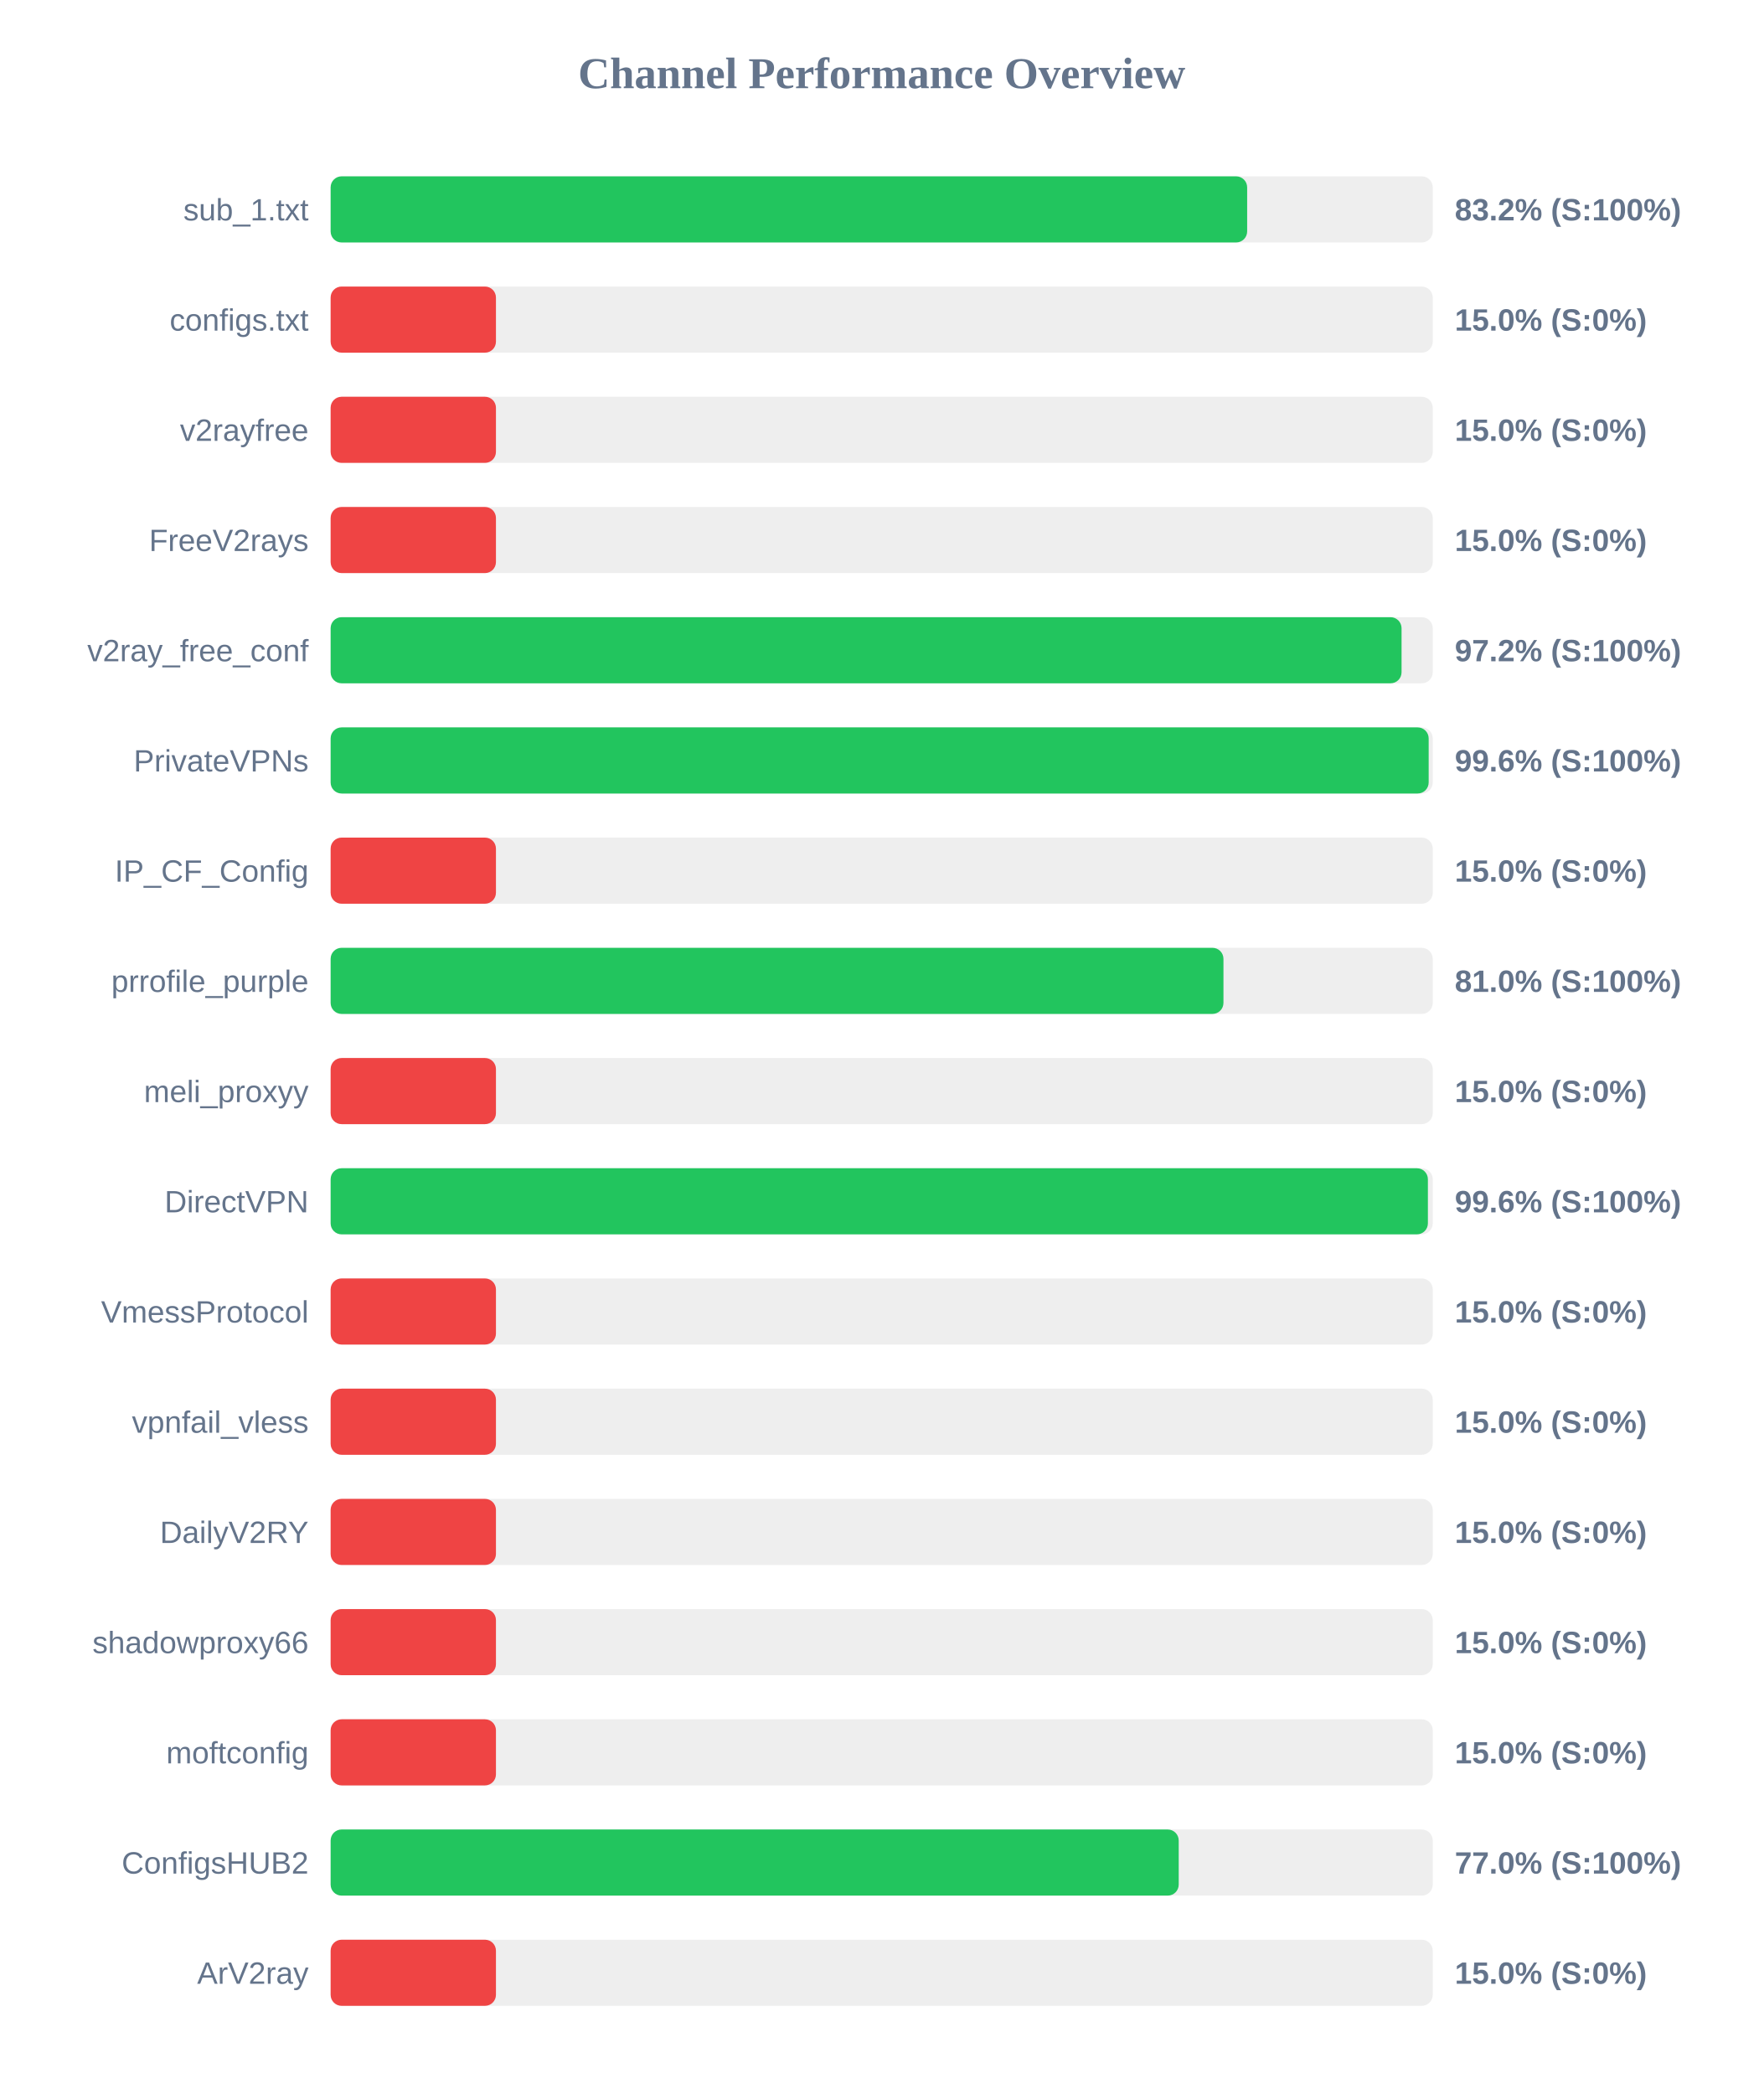
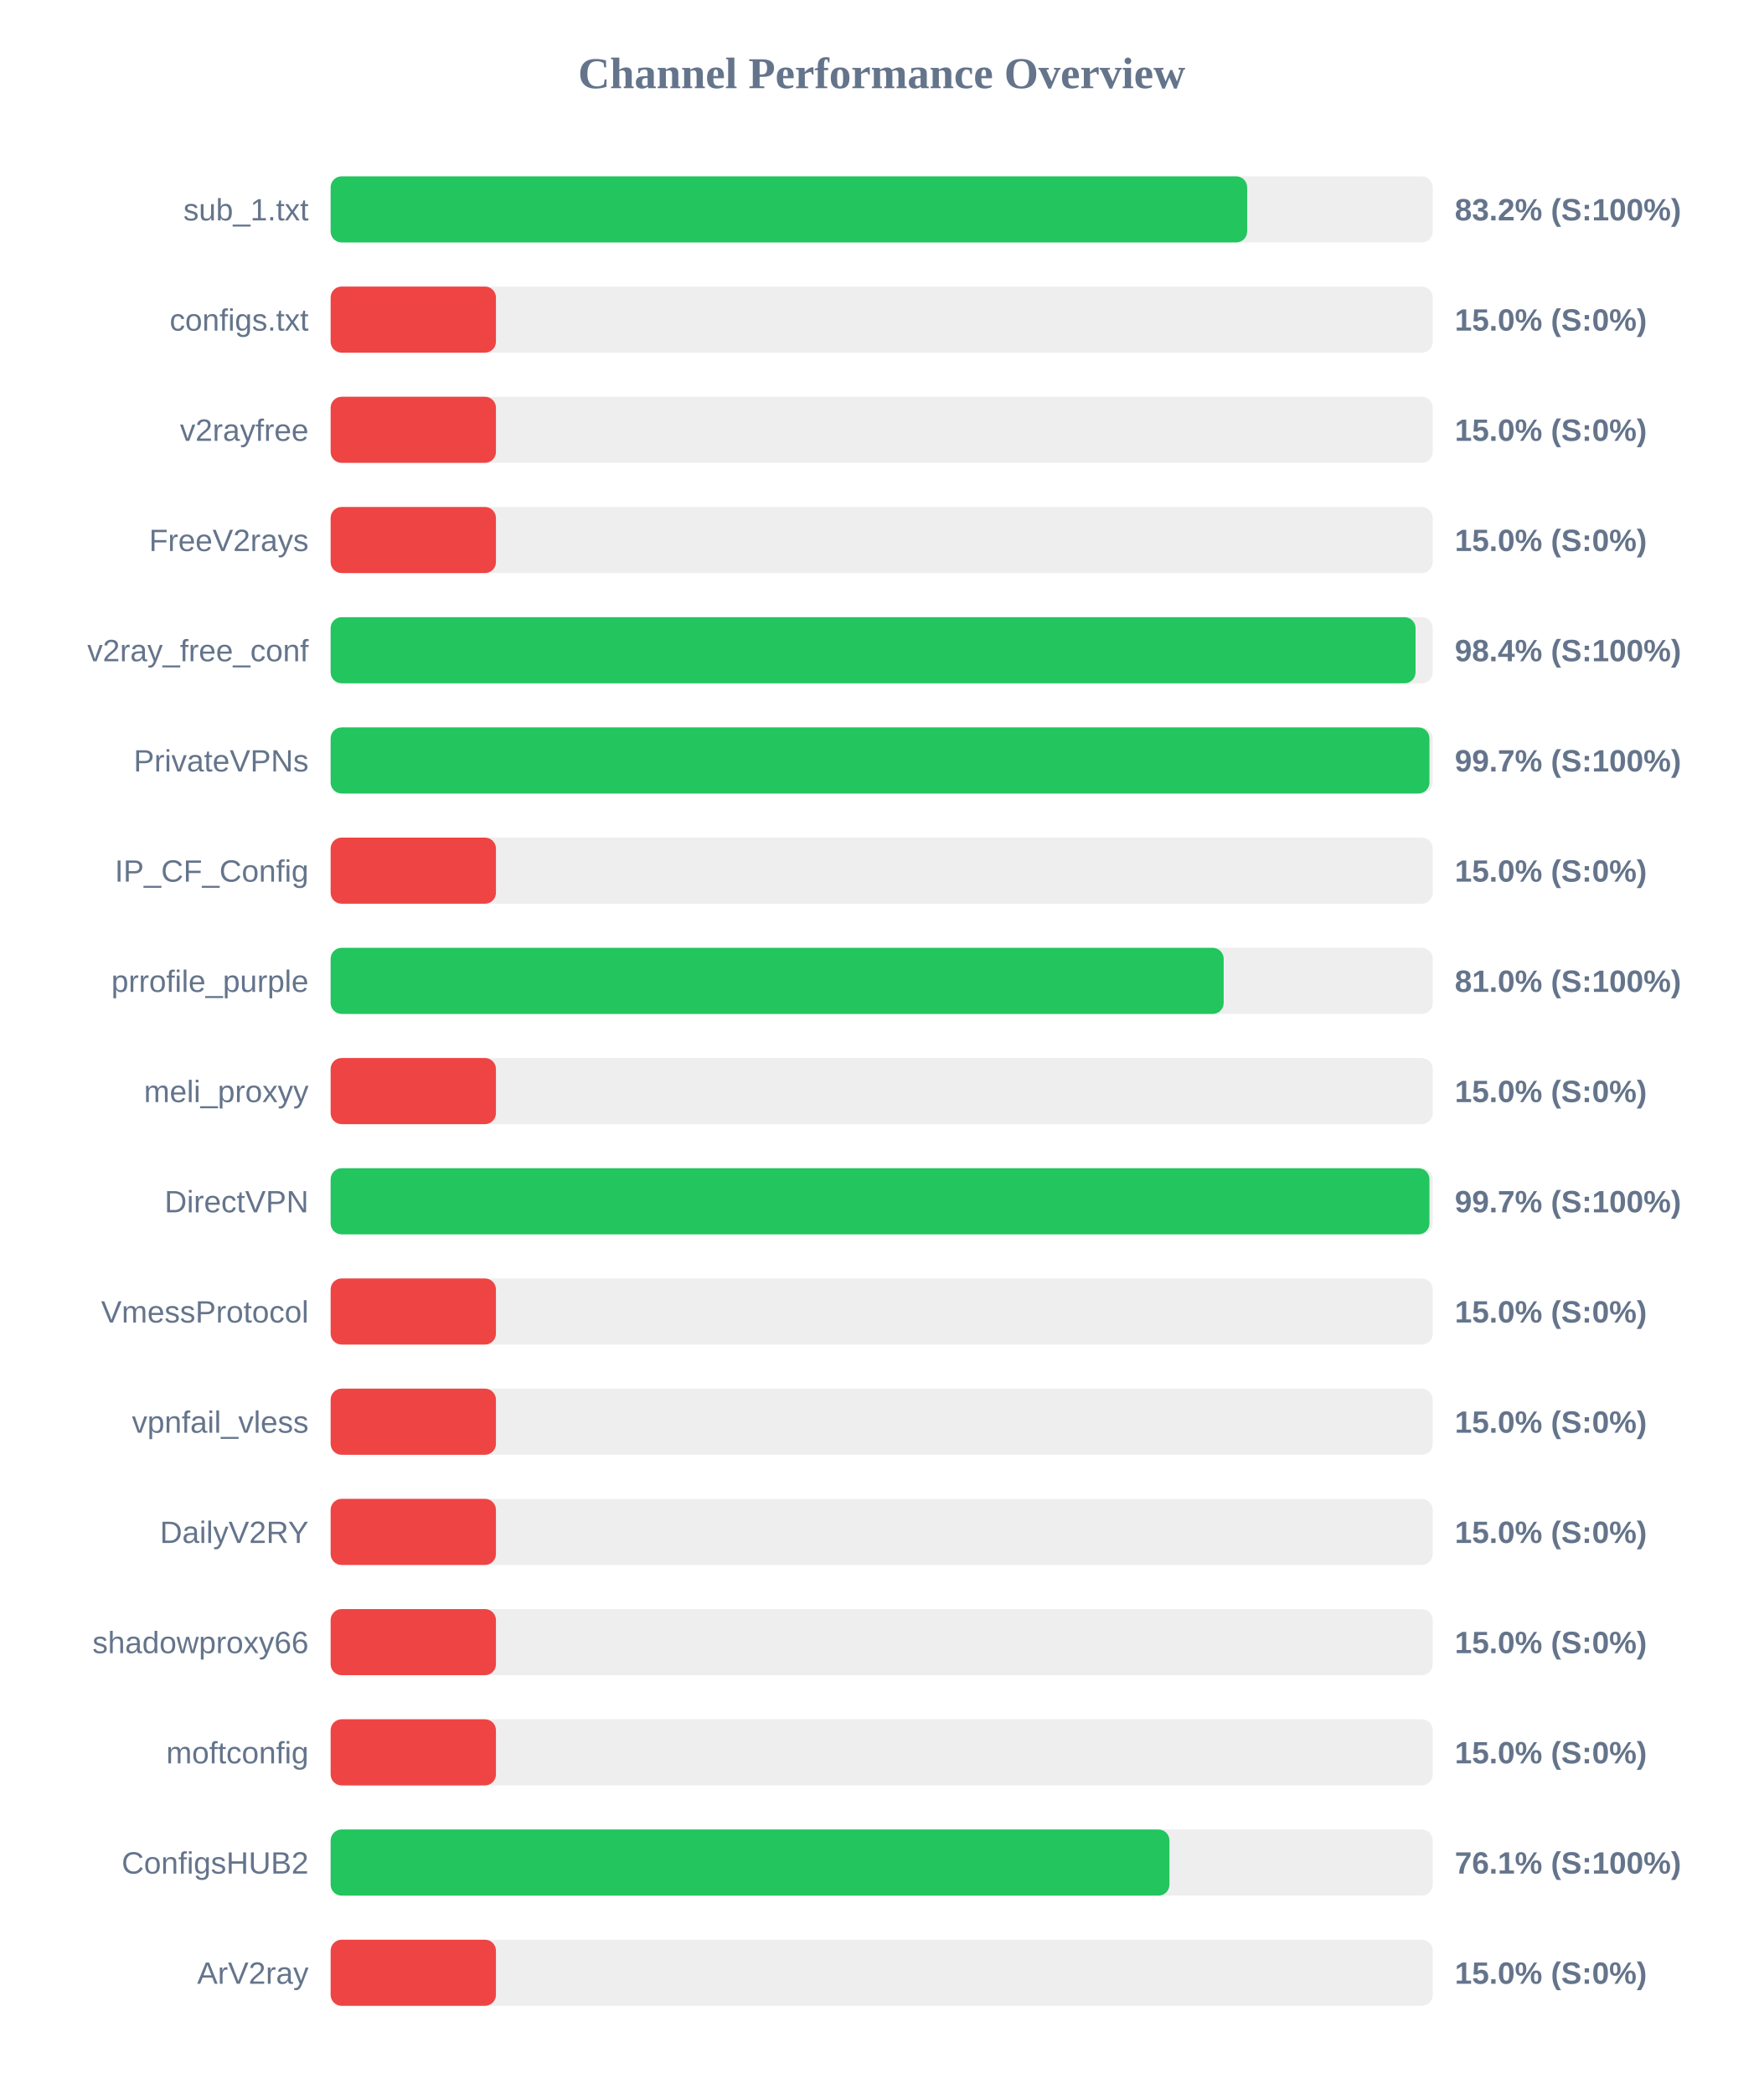
<svg xmlns="http://www.w3.org/2000/svg" width="800" height="950" version="1.1">
  <style>
        .row { font: 14px Arial; fill: #64748b; }
        .score { font: bold 14px Arial; fill: #64748b; }
    </style>
  <text x="400" y="40" text-anchor="middle" font-size="20px" font-weight="bold" fill="#64748b">Channel Performance Overview</text>
  <rect x="150" y="80" width="500" height="30" fill="#eee" rx="5" />
  <rect x="150" y="80" width="415.8" height="30" fill="#22c55e" rx="5" />
  <text x="140" y="100" text-anchor="end" class="row">sub_1.txt</text>
  <text x="660" y="100" text-anchor="start" class="score">83.2% (S:100%)</text>
  <rect x="150" y="130" width="500" height="30" fill="#eee" rx="5" />
  <rect x="150" y="130" width="75.0" height="30" fill="#ef4444" rx="5" />
  <text x="140" y="150" text-anchor="end" class="row">configs.txt</text>
  <text x="660" y="150" text-anchor="start" class="score">15.0% (S:0%)</text>
  <rect x="150" y="180" width="500" height="30" fill="#eee" rx="5" />
  <rect x="150" y="180" width="75.0" height="30" fill="#ef4444" rx="5" />
  <text x="140" y="200" text-anchor="end" class="row">v2rayfree</text>
  <text x="660" y="200" text-anchor="start" class="score">15.0% (S:0%)</text>
  <rect x="150" y="230" width="500" height="30" fill="#eee" rx="5" />
  <rect x="150" y="230" width="75.0" height="30" fill="#ef4444" rx="5" />
  <text x="140" y="250" text-anchor="end" class="row">FreeV2rays</text>
  <text x="660" y="250" text-anchor="start" class="score">15.0% (S:0%)</text>
  <rect x="150" y="280" width="500" height="30" fill="#eee" rx="5" />
-   <rect x="150" y="280" width="485.85" height="30" fill="#22c55e" rx="5" />
+   <rect x="150" y="280" width="492.2" height="30" fill="#22c55e" rx="5" />
  <text x="140" y="300" text-anchor="end" class="row">v2ray_free_conf</text>
-   <text x="660" y="300" text-anchor="start" class="score">97.2% (S:100%)</text>
+   <text x="660" y="300" text-anchor="start" class="score">98.4% (S:100%)</text>
  <rect x="150" y="330" width="500" height="30" fill="#eee" rx="5" />
-   <rect x="150" y="330" width="498.15" height="30" fill="#22c55e" rx="5" />
+   <rect x="150" y="330" width="498.5" height="30" fill="#22c55e" rx="5" />
  <text x="140" y="350" text-anchor="end" class="row">PrivateVPNs</text>
-   <text x="660" y="350" text-anchor="start" class="score">99.6% (S:100%)</text>
+   <text x="660" y="350" text-anchor="start" class="score">99.7% (S:100%)</text>
  <rect x="150" y="380" width="500" height="30" fill="#eee" rx="5" />
  <rect x="150" y="380" width="75.0" height="30" fill="#ef4444" rx="5" />
  <text x="140" y="400" text-anchor="end" class="row">IP_CF_Config</text>
  <text x="660" y="400" text-anchor="start" class="score">15.0% (S:0%)</text>
  <rect x="150" y="430" width="500" height="30" fill="#eee" rx="5" />
-   <rect x="150" y="430" width="405.05" height="30" fill="#22c55e" rx="5" />
+   <rect x="150" y="430" width="405.15" height="30" fill="#22c55e" rx="5" />
  <text x="140" y="450" text-anchor="end" class="row">prrofile_purple</text>
  <text x="660" y="450" text-anchor="start" class="score">81.0% (S:100%)</text>
  <rect x="150" y="480" width="500" height="30" fill="#eee" rx="5" />
  <rect x="150" y="480" width="75.0" height="30" fill="#ef4444" rx="5" />
  <text x="140" y="500" text-anchor="end" class="row">meli_proxyy</text>
  <text x="660" y="500" text-anchor="start" class="score">15.0% (S:0%)</text>
  <rect x="150" y="530" width="500" height="30" fill="#eee" rx="5" />
-   <rect x="150" y="530" width="497.8" height="30" fill="#22c55e" rx="5" />
+   <rect x="150" y="530" width="498.5" height="30" fill="#22c55e" rx="5" />
  <text x="140" y="550" text-anchor="end" class="row">DirectVPN</text>
-   <text x="660" y="550" text-anchor="start" class="score">99.6% (S:100%)</text>
+   <text x="660" y="550" text-anchor="start" class="score">99.7% (S:100%)</text>
  <rect x="150" y="580" width="500" height="30" fill="#eee" rx="5" />
  <rect x="150" y="580" width="75.0" height="30" fill="#ef4444" rx="5" />
  <text x="140" y="600" text-anchor="end" class="row">VmessProtocol</text>
  <text x="660" y="600" text-anchor="start" class="score">15.0% (S:0%)</text>
  <rect x="150" y="630" width="500" height="30" fill="#eee" rx="5" />
  <rect x="150" y="630" width="75.0" height="30" fill="#ef4444" rx="5" />
  <text x="140" y="650" text-anchor="end" class="row">vpnfail_vless</text>
  <text x="660" y="650" text-anchor="start" class="score">15.0% (S:0%)</text>
  <rect x="150" y="680" width="500" height="30" fill="#eee" rx="5" />
  <rect x="150" y="680" width="75.0" height="30" fill="#ef4444" rx="5" />
  <text x="140" y="700" text-anchor="end" class="row">DailyV2RY</text>
  <text x="660" y="700" text-anchor="start" class="score">15.0% (S:0%)</text>
  <rect x="150" y="730" width="500" height="30" fill="#eee" rx="5" />
  <rect x="150" y="730" width="75.0" height="30" fill="#ef4444" rx="5" />
  <text x="140" y="750" text-anchor="end" class="row">shadowproxy66</text>
  <text x="660" y="750" text-anchor="start" class="score">15.0% (S:0%)</text>
  <rect x="150" y="780" width="500" height="30" fill="#eee" rx="5" />
  <rect x="150" y="780" width="75.0" height="30" fill="#ef4444" rx="5" />
  <text x="140" y="800" text-anchor="end" class="row">moftconfig</text>
  <text x="660" y="800" text-anchor="start" class="score">15.0% (S:0%)</text>
  <rect x="150" y="830" width="500" height="30" fill="#eee" rx="5" />
-   <rect x="150" y="830" width="384.75" height="30" fill="#22c55e" rx="5" />
+   <rect x="150" y="830" width="380.55" height="30" fill="#22c55e" rx="5" />
  <text x="140" y="850" text-anchor="end" class="row">ConfigsHUB2</text>
-   <text x="660" y="850" text-anchor="start" class="score">77.0% (S:100%)</text>
+   <text x="660" y="850" text-anchor="start" class="score">76.1% (S:100%)</text>
  <rect x="150" y="880" width="500" height="30" fill="#eee" rx="5" />
  <rect x="150" y="880" width="75.0" height="30" fill="#ef4444" rx="5" />
  <text x="140" y="900" text-anchor="end" class="row">ArV2ray</text>
  <text x="660" y="900" text-anchor="start" class="score">15.0% (S:0%)</text>
</svg>
